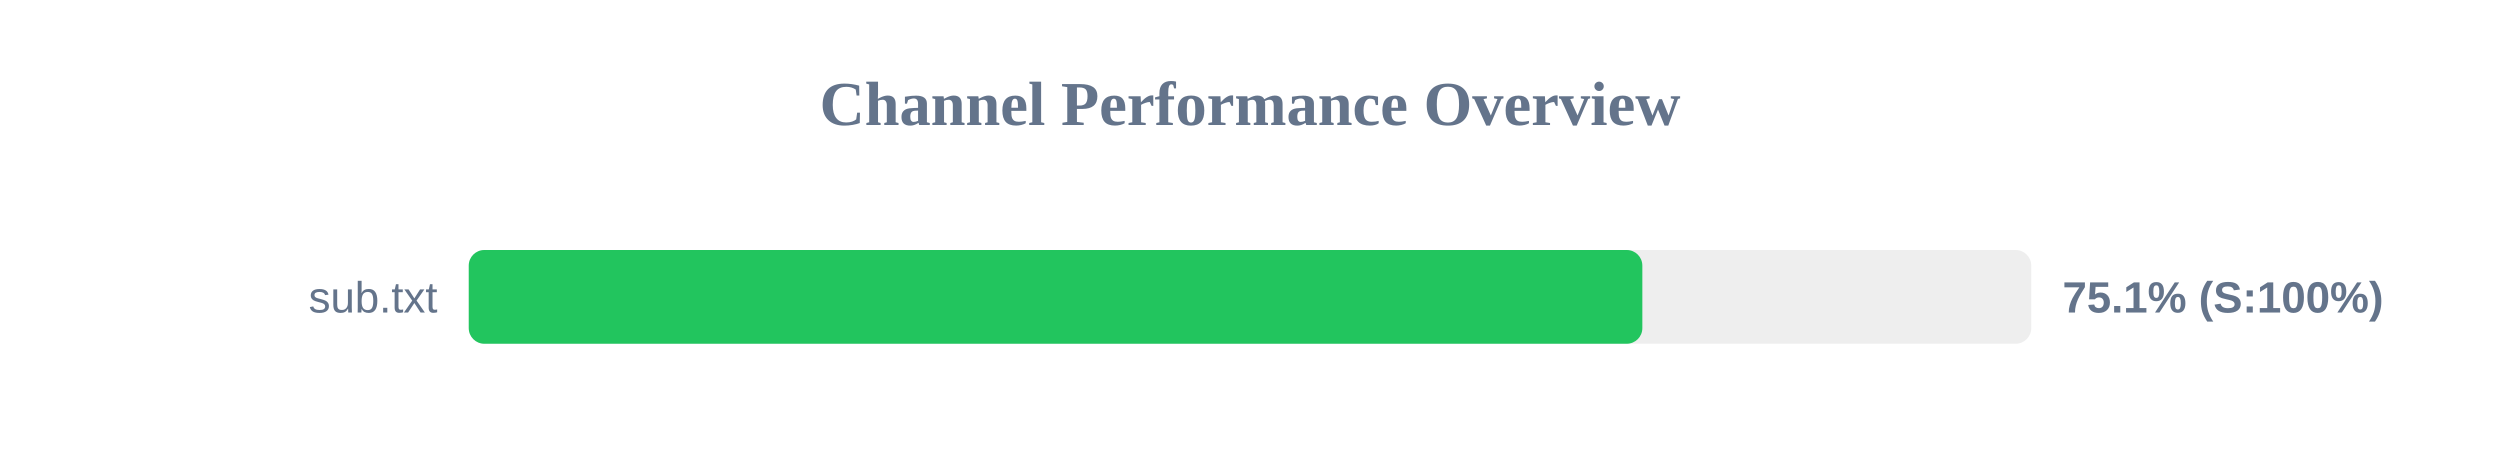
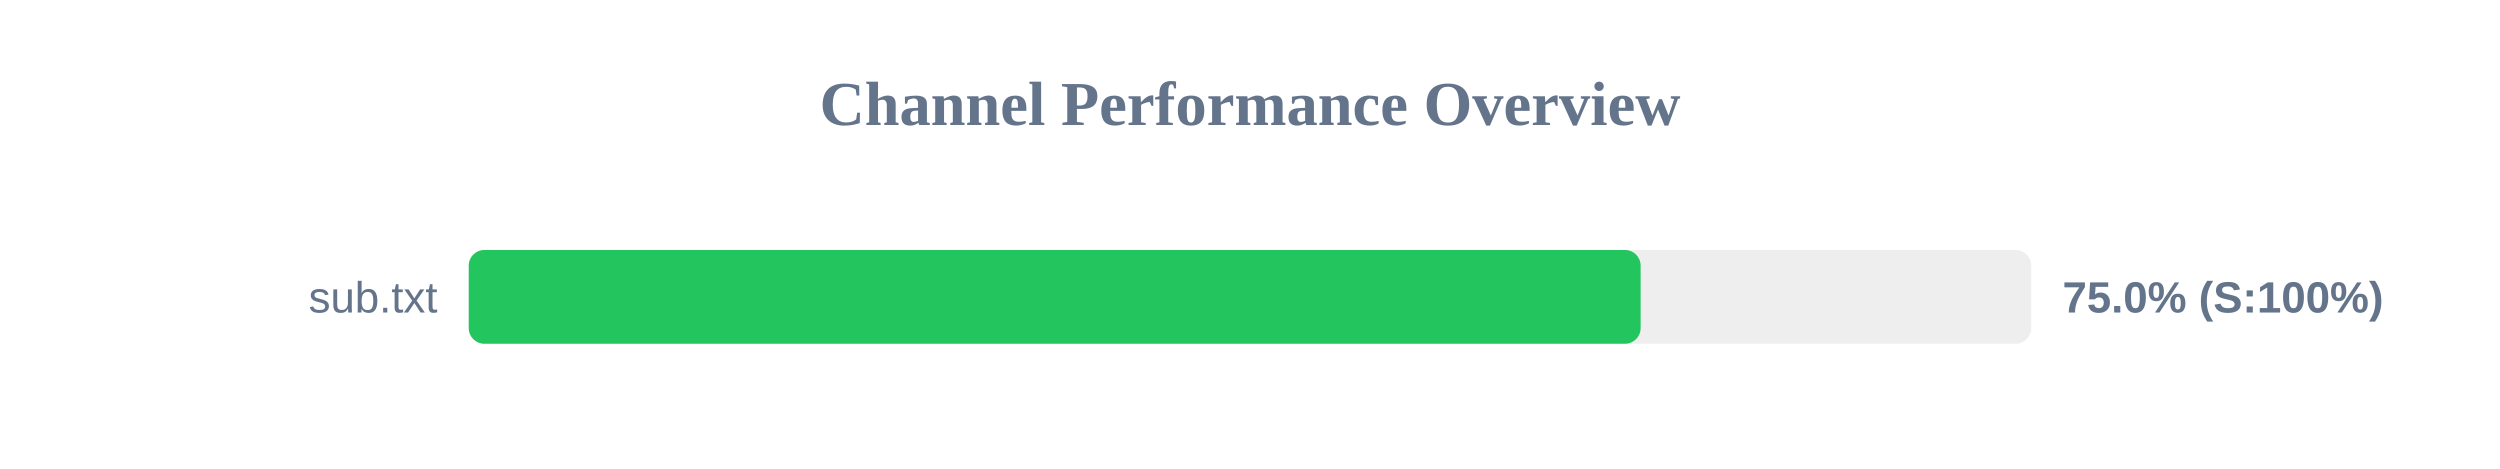
<svg xmlns="http://www.w3.org/2000/svg" width="800" height="150" version="1.1">
  <style>
        .row { font: 14px Arial; fill: #64748b; }
        .score { font: bold 14px Arial; fill: #64748b; }
    </style>
  <text x="400" y="40" text-anchor="middle" font-size="20px" font-weight="bold" fill="#64748b">Channel Performance Overview</text>
  <rect x="150" y="80" width="500" height="30" fill="#eee" rx="5" />
-   <rect x="150" y="80" width="375.55" height="30" fill="#22c55e" rx="5" />
+   <rect x="150" y="80" width="375.0" height="30" fill="#22c55e" rx="5" />
  <text x="140" y="100" text-anchor="end" class="row">sub.txt</text>
-   <text x="660" y="100" text-anchor="start" class="score">75.1% (S:100%)</text>
+   <text x="660" y="100" text-anchor="start" class="score">75.0% (S:100%)</text>
</svg>
